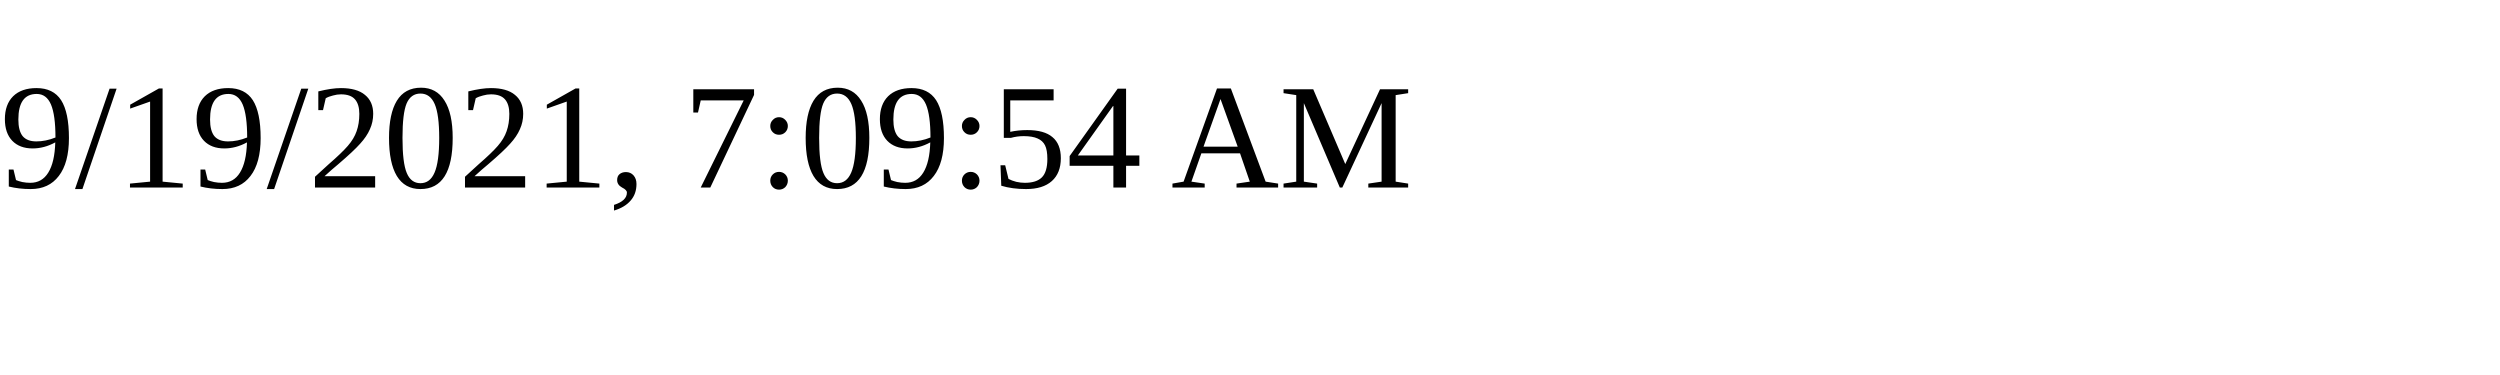
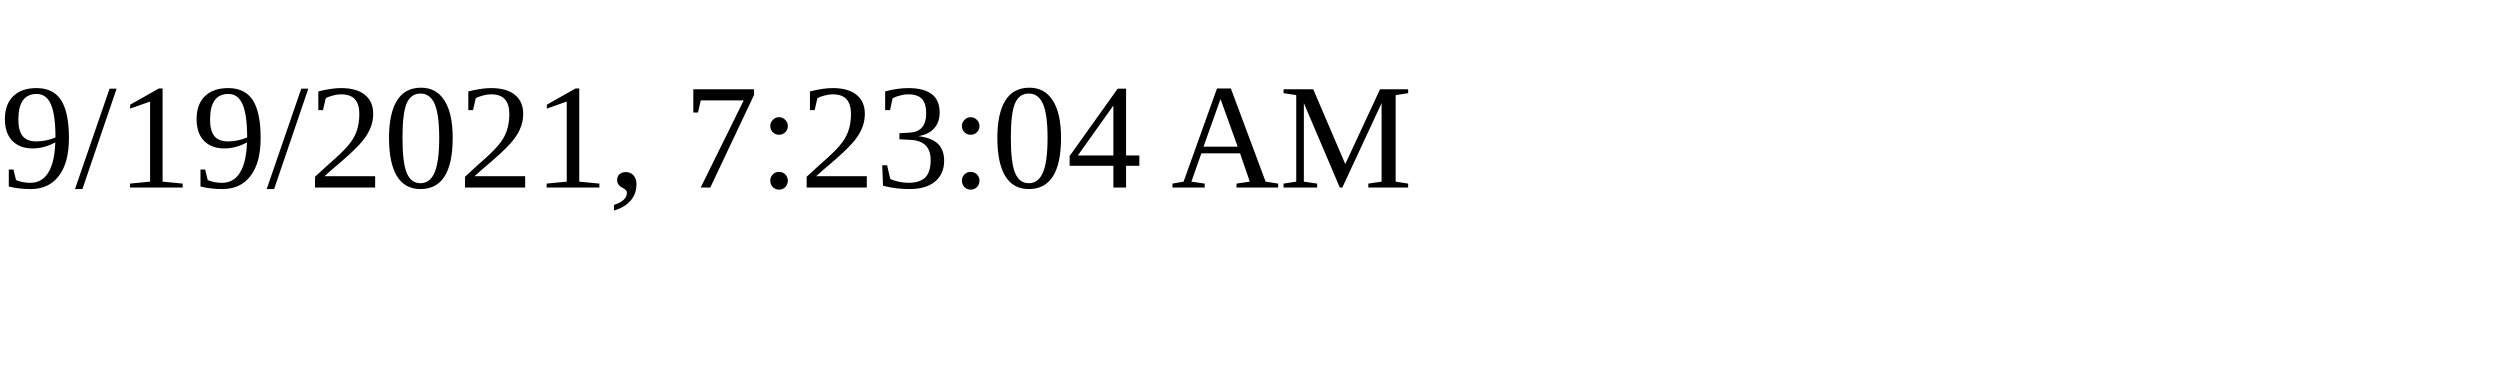
<svg xmlns="http://www.w3.org/2000/svg" height="30" width="200">
-   <text x="0" y="15">9/19/2021, 7:09:54 AM</text>
+   <text x="0" y="15">9/19/2021, 7:23:04 AM</text>
</svg>
